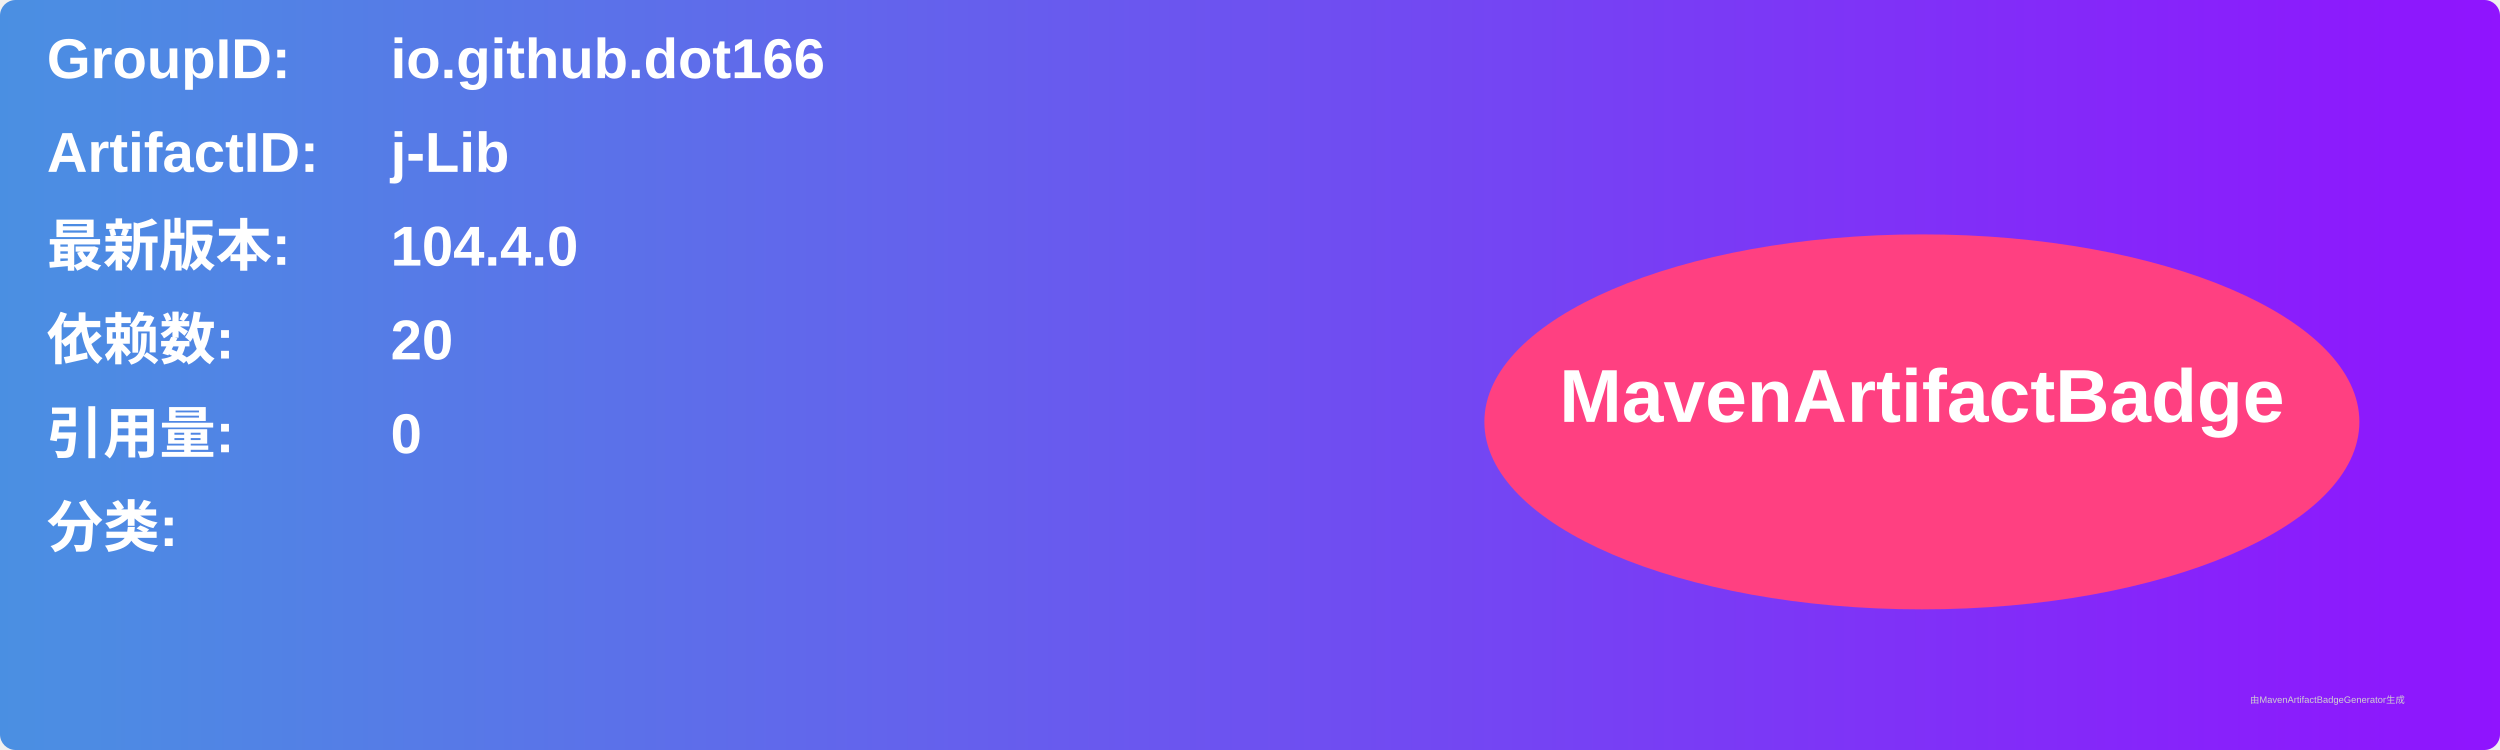
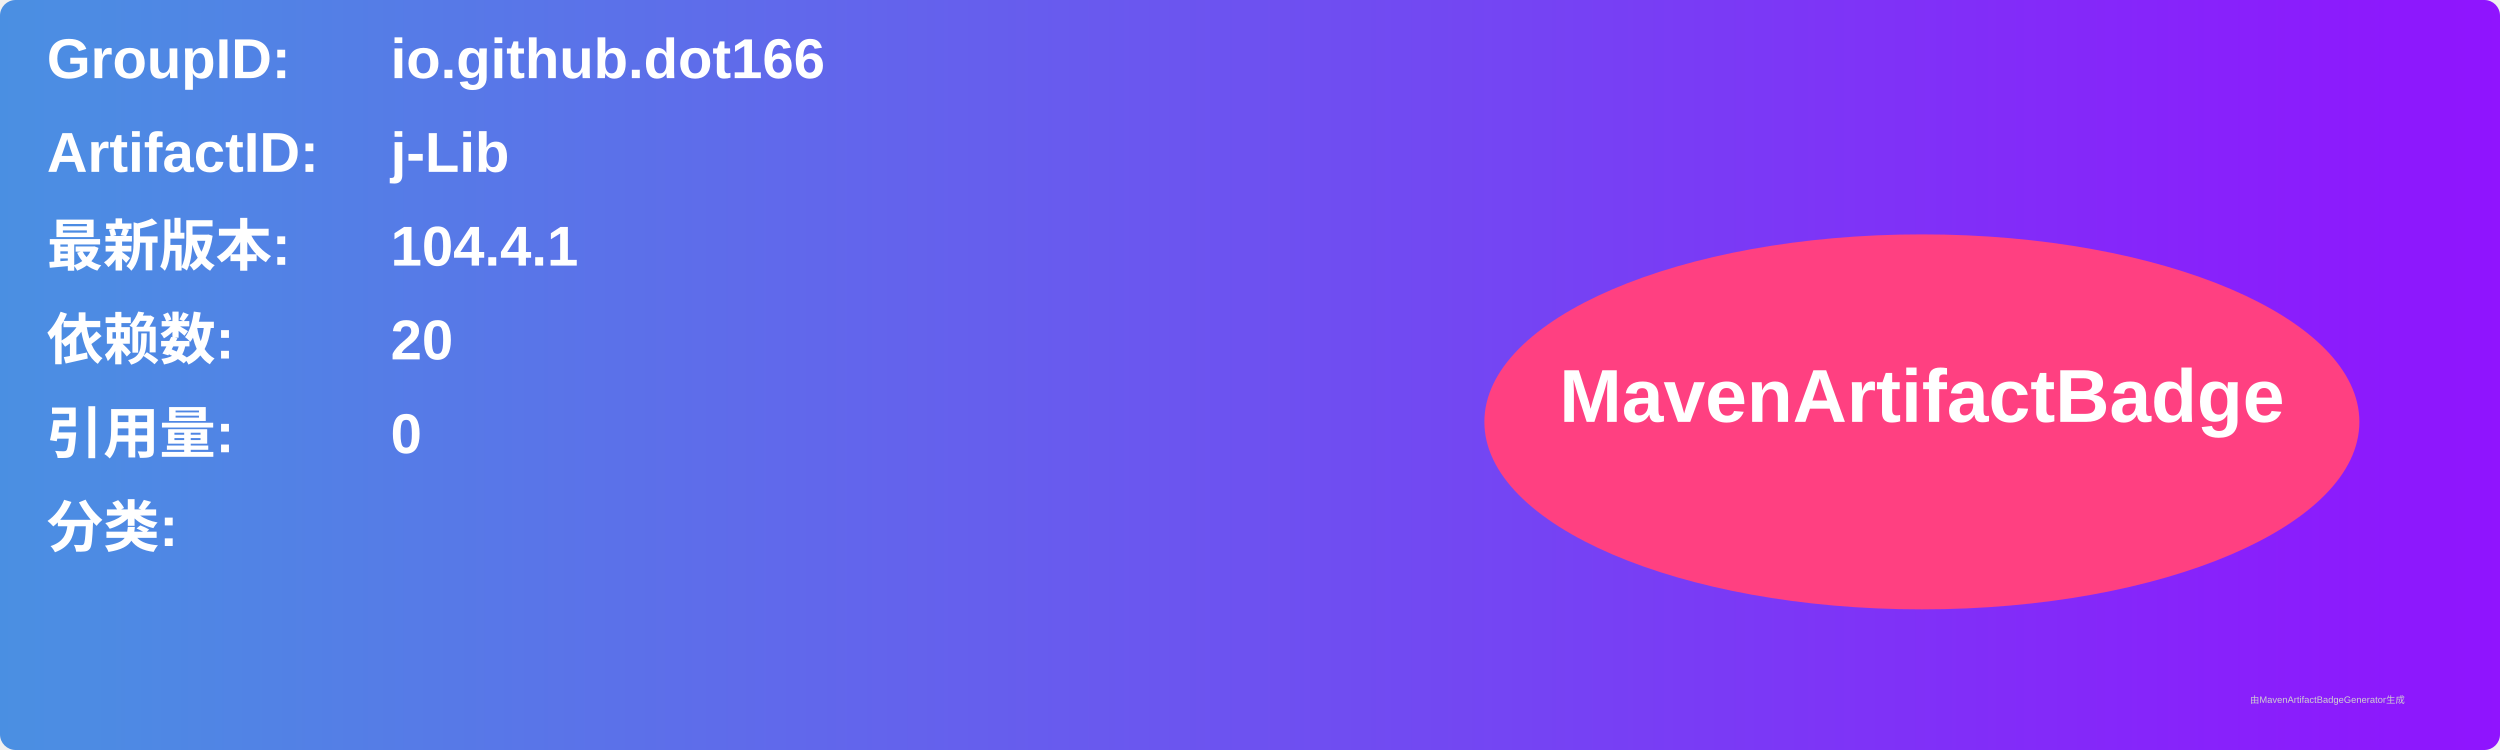
<svg xmlns="http://www.w3.org/2000/svg" width="800" height="240" viewBox="0 0 800 240">
  <linearGradient id="grad" x1="0%" y1="0%" x2="100%" y2="0%">
    <stop offset="0%" stop-color="#4a90e2" />
    <stop offset="100%" stop-color="#9013fe" />
  </linearGradient>
  <rect width="100%" height="100%" rx="5" ry="5" fill="url(#grad)" />
  <g transform="translate(15, 15)">
    <text x="0" y="10" font-family="Arial" font-size="18" fill="white" font-weight="bold" width="260">GroupID:</text>
    <text x="110" y="10" font-family="Arial" font-size="18" fill="white" font-weight="bold" width="460">io.github.dot166</text>
    <text x="0" y="40" font-family="Arial" font-size="18" fill="white" font-weight="bold" width="260">ArtifactID:</text>
    <text x="110" y="40" font-family="Arial" font-size="18" fill="white" font-weight="bold" width="460">j-Lib</text>
    <text x="0" y="70" font-family="Arial" font-size="18" fill="white" font-weight="bold">最新版本:</text>
    <text x="110" y="70" font-family="Arial" font-size="18" fill="white" font-weight="bold">
-       <tspan font-weight="bold">104.4.0</tspan>
+       <tspan font-weight="bold">104.4.1</tspan>
    </text>
    <text x="0" y="100" font-family="Arial" font-size="18" fill="white" font-weight="bold">依赖数: </text>
    <text x="110" y="100" font-family="Arial" font-size="18" fill="white">
      <tspan font-weight="bold">20</tspan>
    </text>
    <text x="0" y="130" font-family="Arial" font-size="18" fill="white" font-weight="bold">引用量: </text>
    <text x="110" y="130" font-family="Arial" font-size="18" fill="white">
      <tspan font-weight="bold">0</tspan>
    </text>
    <text x="0" y="160" font-family="Arial" font-size="18" fill="white" font-weight="bold">分类:</text>
    <text x="10" y="190" font-family="Arial" font-size="10" fill="white">
      <tspan font-weight="bold" />
    </text>
    <ellipse cx="600" cy="120" rx="140" ry="60" fill="#ff4081" />
    <text x="600" y="120" text-anchor="middle" font-family="Arial" font-size="24" fill="white" font-weight="bold">MavenArtifactBadge</text>
  </g>
  <text x="720" y="225" font-family="Arial" font-size="3" fill="#d0d0d0">由MavenArtifactBadgeGenerator生成</text>
</svg>
